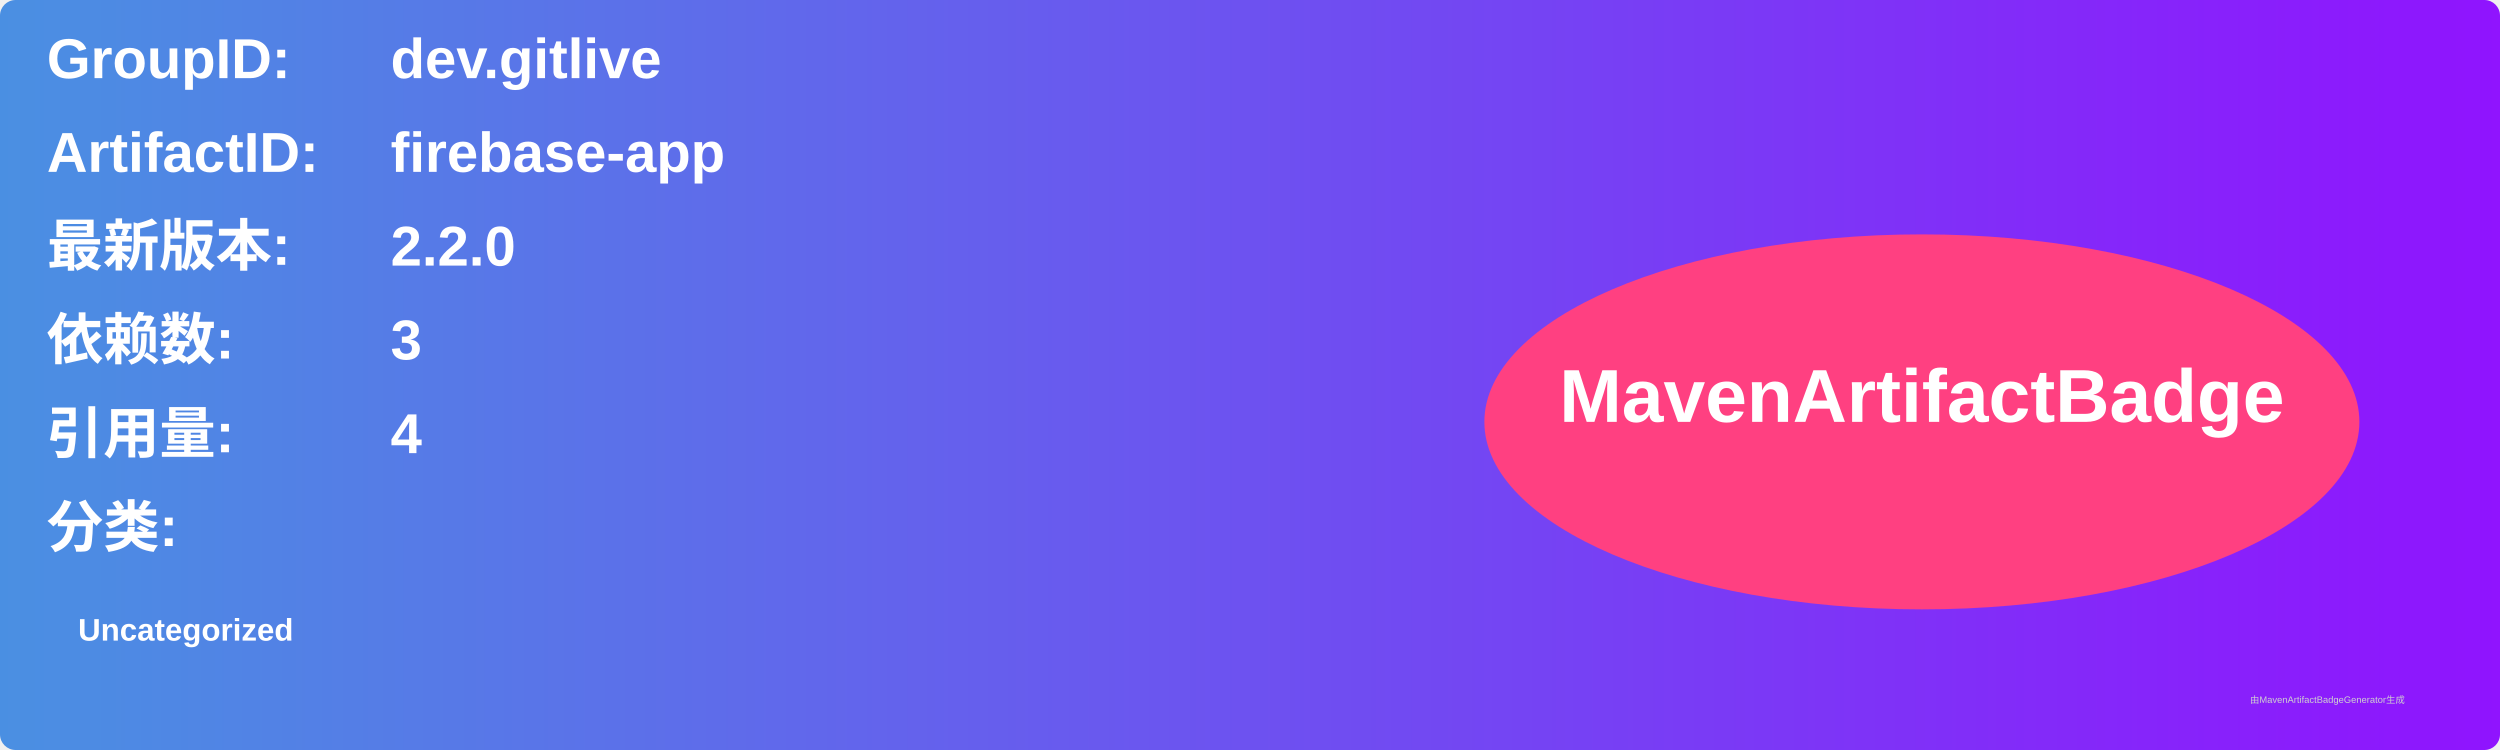
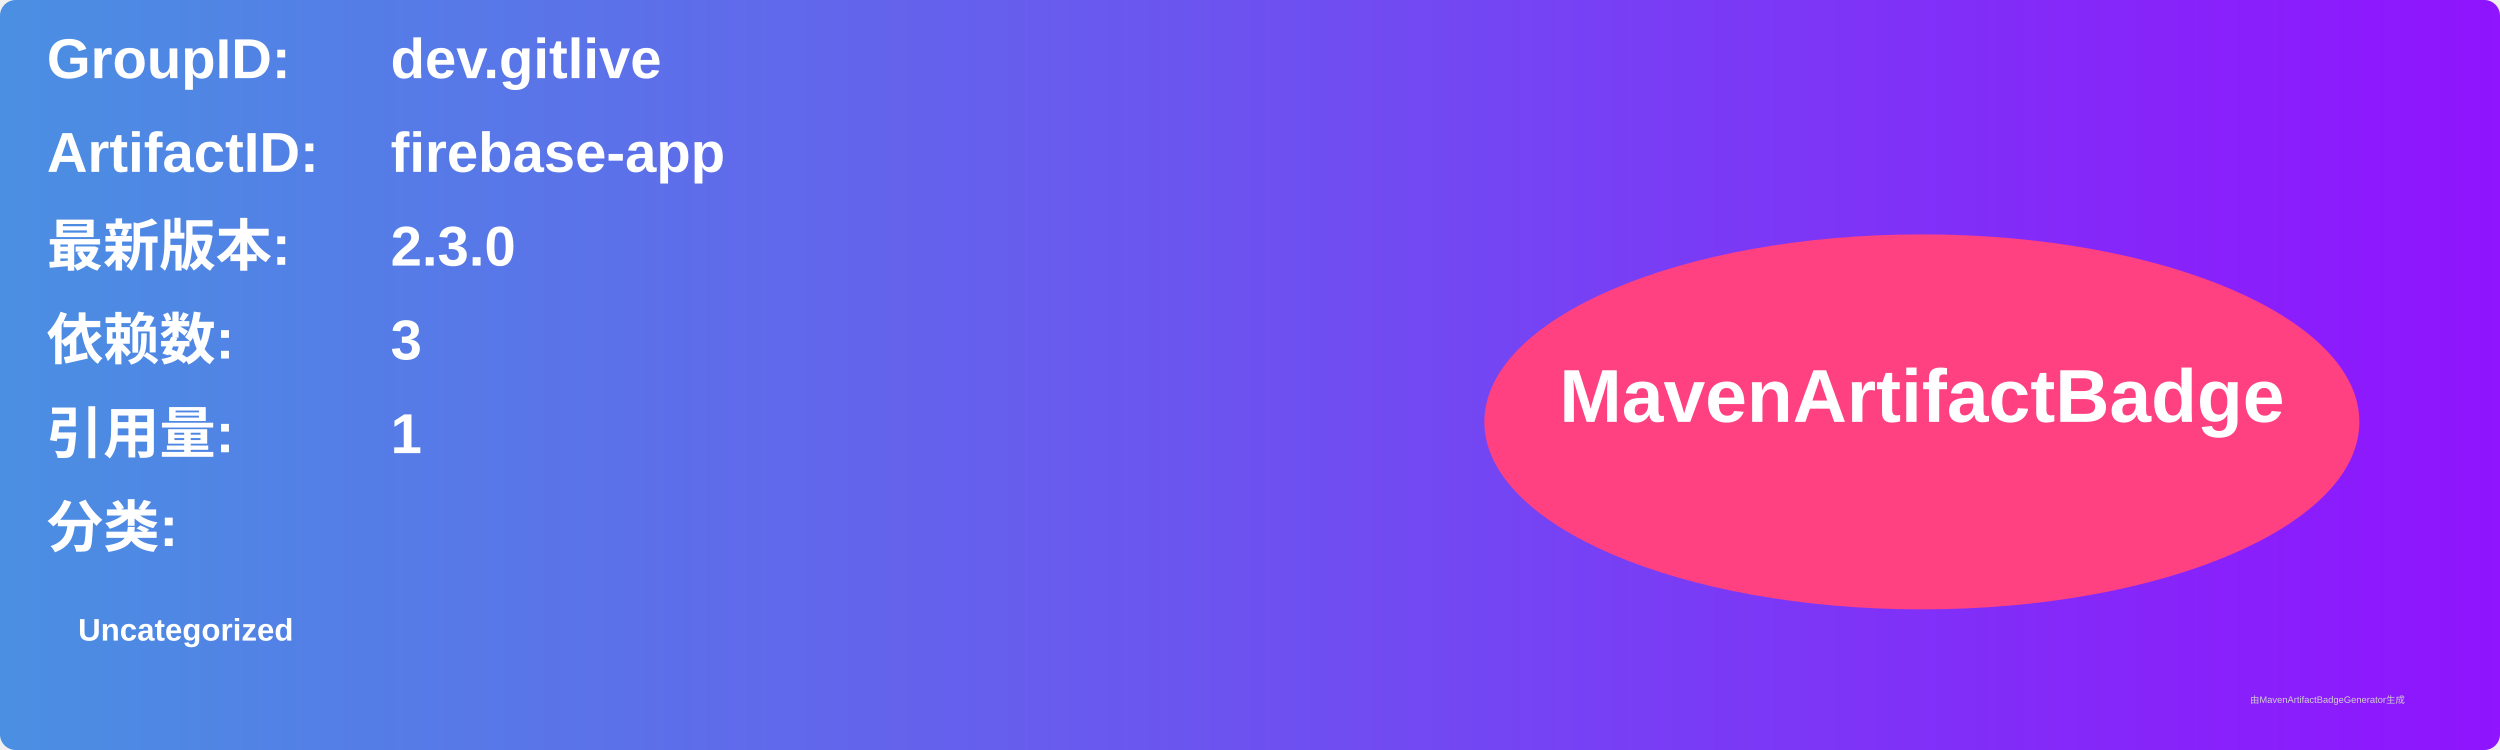
<svg xmlns="http://www.w3.org/2000/svg" width="800" height="240" viewBox="0 0 800 240">
  <linearGradient id="grad" x1="0%" y1="0%" x2="100%" y2="0%">
    <stop offset="0%" stop-color="#4a90e2" />
    <stop offset="100%" stop-color="#9013fe" />
  </linearGradient>
  <rect width="100%" height="100%" rx="5" ry="5" fill="url(#grad)" />
  <g transform="translate(15, 15)">
    <text x="0" y="10" font-family="Arial" font-size="18" fill="white" font-weight="bold" width="260">GroupID:</text>
    <text x="110" y="10" font-family="Arial" font-size="18" fill="white" font-weight="bold" width="460">dev.gitlive</text>
    <text x="0" y="40" font-family="Arial" font-size="18" fill="white" font-weight="bold" width="260">ArtifactID:</text>
    <text x="110" y="40" font-family="Arial" font-size="18" fill="white" font-weight="bold" width="460">firebase-app</text>
    <text x="0" y="70" font-family="Arial" font-size="18" fill="white" font-weight="bold">最新版本:</text>
    <text x="110" y="70" font-family="Arial" font-size="18" fill="white" font-weight="bold">
-       <tspan font-weight="bold">2.2.0</tspan>
+       <tspan font-weight="bold">2.3.0</tspan>
    </text>
    <text x="0" y="100" font-family="Arial" font-size="18" fill="white" font-weight="bold">依赖数: </text>
    <text x="110" y="100" font-family="Arial" font-size="18" fill="white">
      <tspan font-weight="bold">3</tspan>
    </text>
    <text x="0" y="130" font-family="Arial" font-size="18" fill="white" font-weight="bold">引用量: </text>
    <text x="110" y="130" font-family="Arial" font-size="18" fill="white">
-       <tspan font-weight="bold">4</tspan>
+       <tspan font-weight="bold">1</tspan>
    </text>
    <text x="0" y="160" font-family="Arial" font-size="18" fill="white" font-weight="bold">分类:</text>
    <text x="10" y="190" font-family="Arial" font-size="10" fill="white">
      <tspan font-weight="bold">Uncategorized</tspan>
    </text>
    <ellipse cx="600" cy="120" rx="140" ry="60" fill="#ff4081" />
    <text x="600" y="120" text-anchor="middle" font-family="Arial" font-size="24" fill="white" font-weight="bold">MavenArtifactBadge</text>
  </g>
  <text x="720" y="225" font-family="Arial" font-size="3" fill="#d0d0d0">由MavenArtifactBadgeGenerator生成</text>
</svg>
